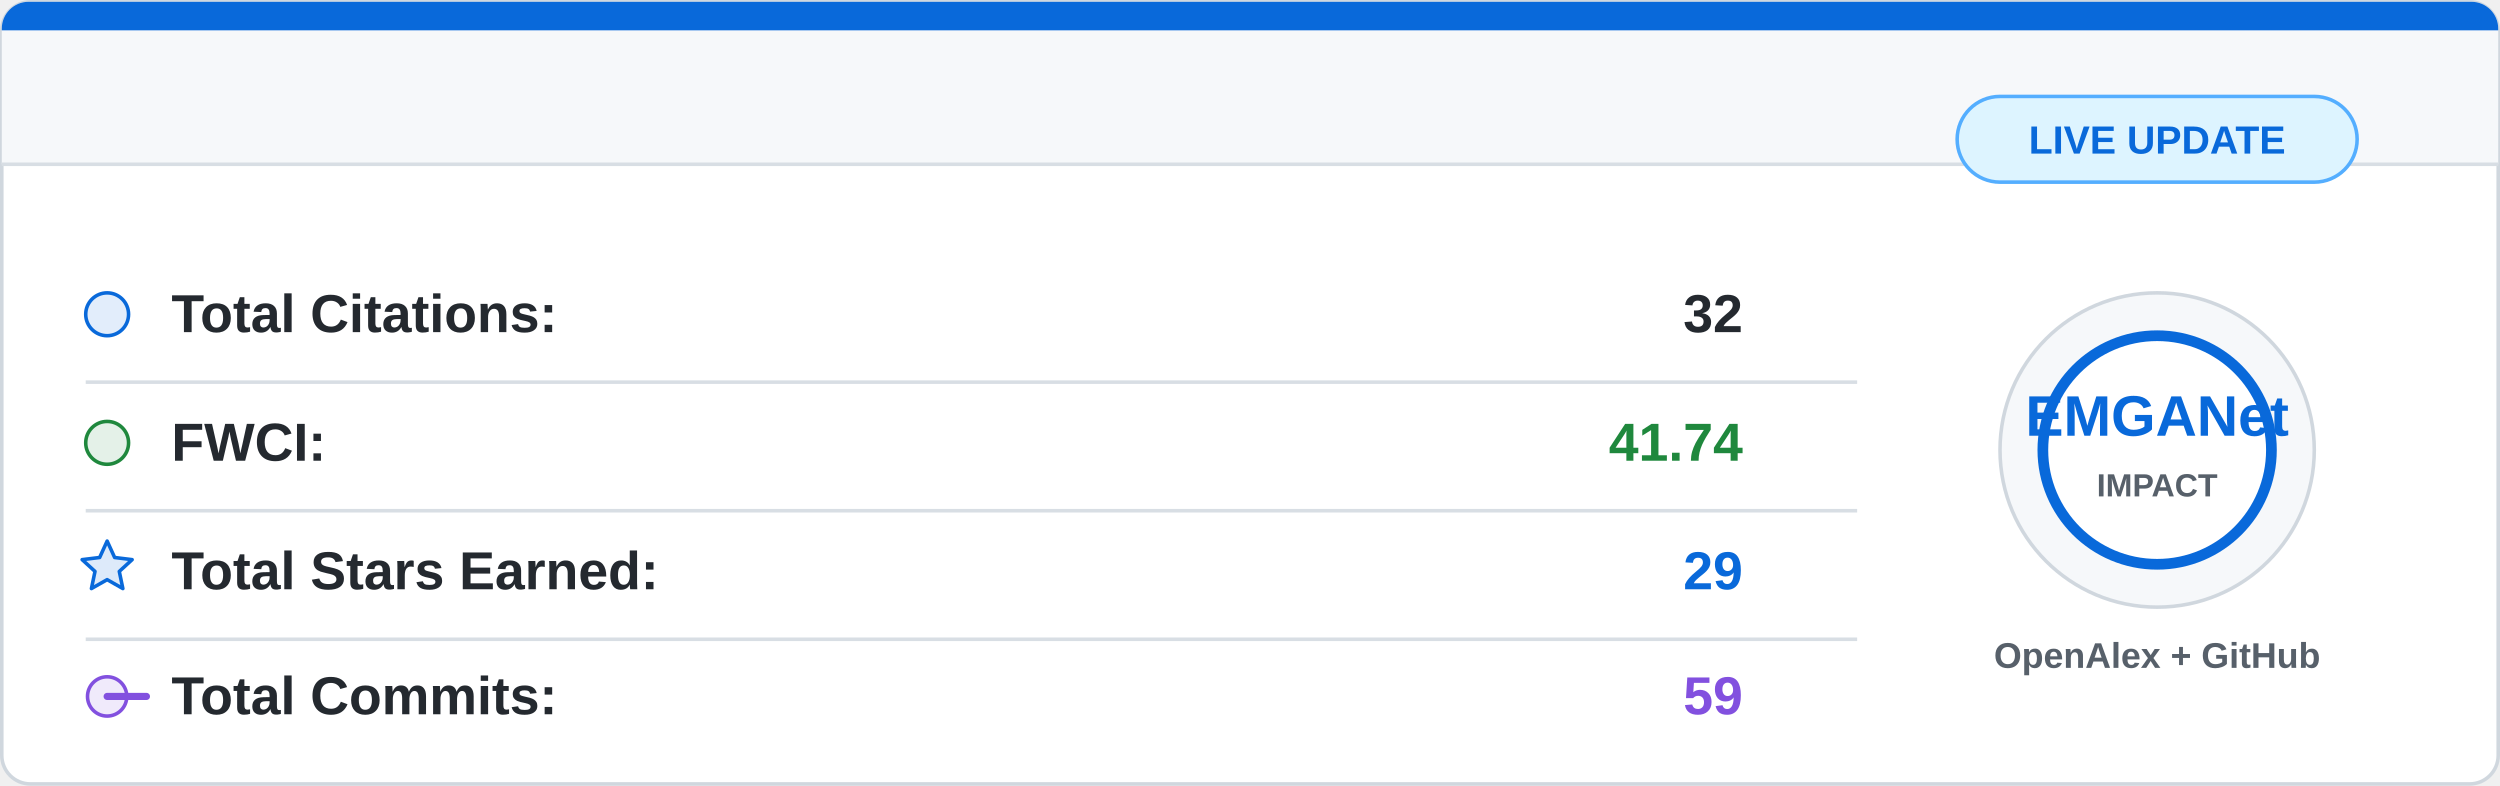
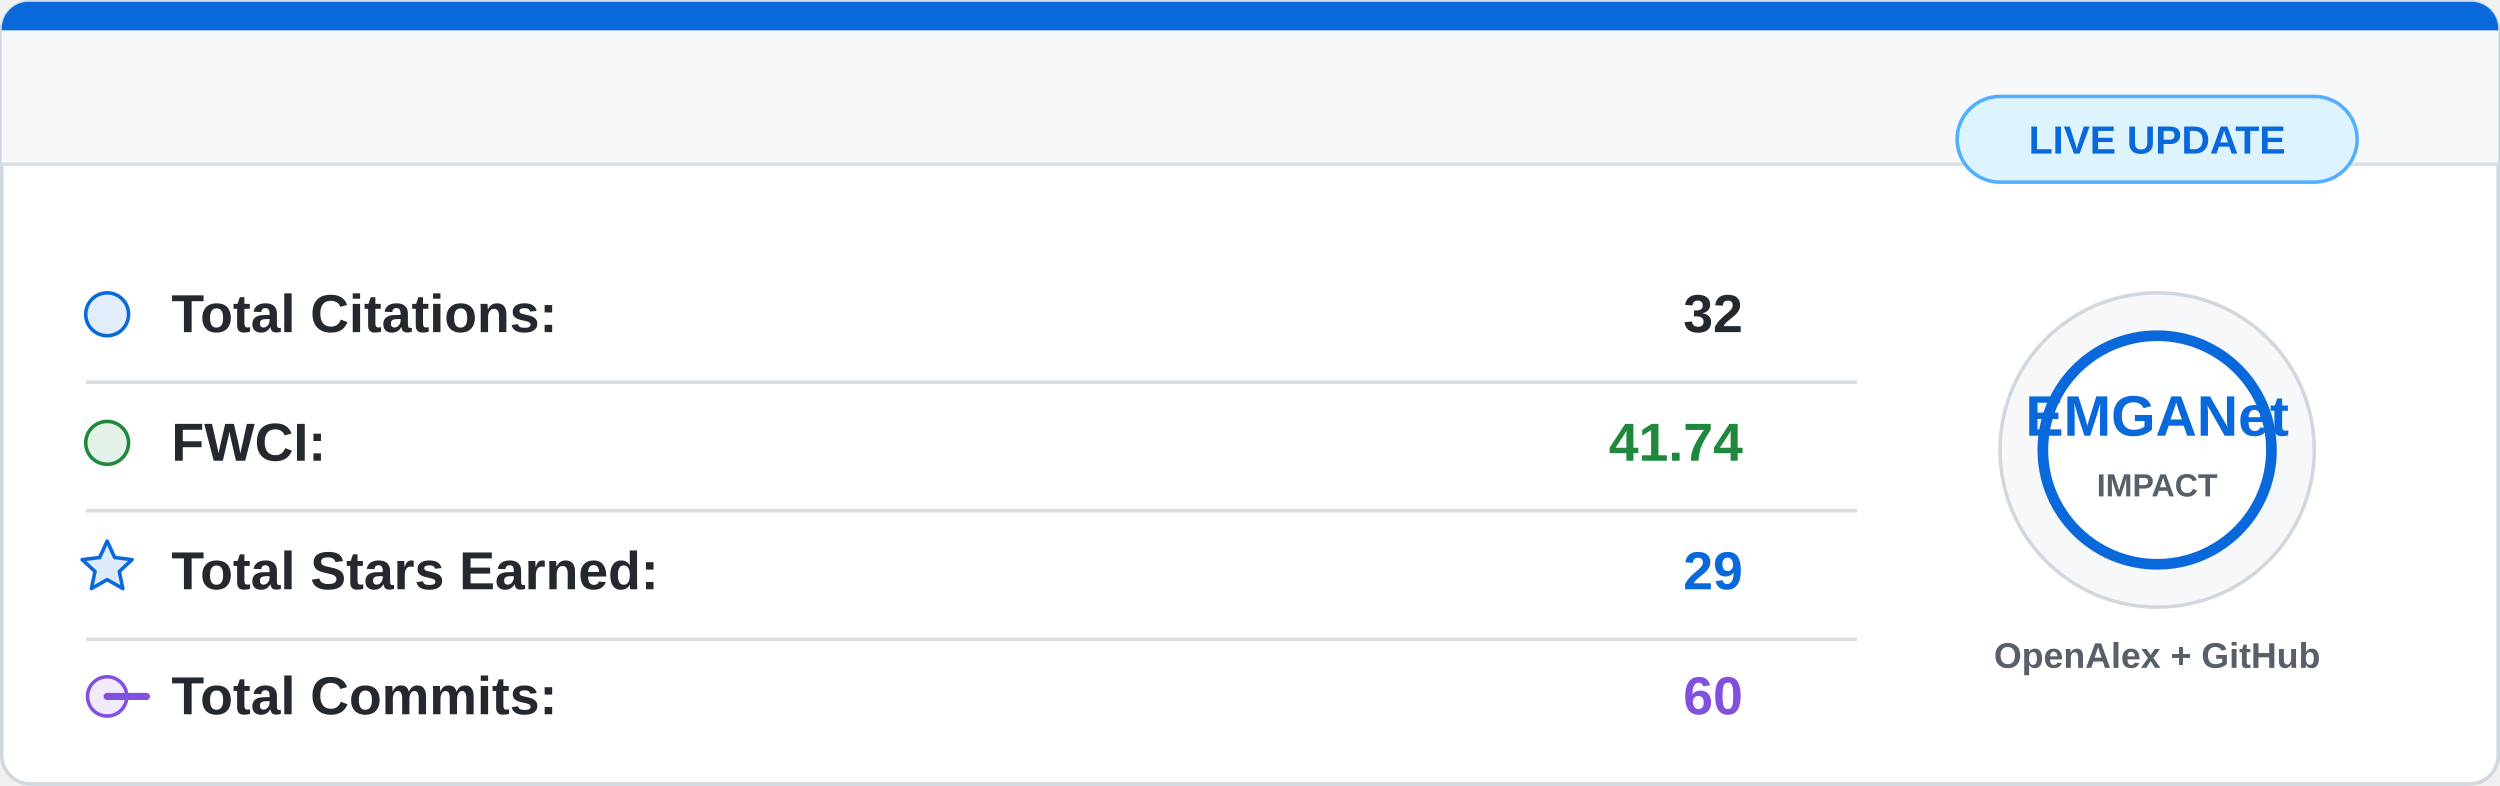
<svg xmlns="http://www.w3.org/2000/svg" width="700" height="220" viewBox="0 0 700 220">
  <rect x="0.5" y="0.5" width="699" height="219" rx="8" fill="#ffffff" stroke="#d0d7de" />
  <path d="M8 0.5 H692 A7.5 7.5 0 0 1 699.5 8 V46 H0.5 V8 A7.5 7.5 0 0 1 8 0.5 Z" fill="#f6f8fa" />
  <path d="M8 0.5 H692 A7.5 7.5 0 0 1 699.5 8 V8.5 H0.5 V8 A7.5 7.5 0 0 1 8 0.5 Z" fill="#0969da" />
  <line x1="0.5" y1="46" x2="699.5" y2="46" stroke="#d8dee4" />
  <g font-family="Segoe UI, Arial, sans-serif" font-size="15">
    <circle cx="30" cy="88" r="6" fill="#0969da" fill-opacity="0.12" stroke="#0969da" />
    <text x="48" y="93" fill="#24292f" font-weight="600">Total Citations:</text>
    <text x="488" y="93" fill="#24292f" font-weight="700" text-anchor="end">32</text>
    <line x1="24" y1="107" x2="520" y2="107" stroke="#d8dee4" />
    <circle cx="30" cy="124" r="6" fill="#1f883d" fill-opacity="0.12" stroke="#1f883d" />
    <text x="48" y="129" fill="#24292f" font-weight="600">FWCI:</text>
    <text x="488" y="129" fill="#1f883d" font-weight="700" text-anchor="end">41.74</text>
    <line x1="24" y1="143" x2="520" y2="143" stroke="#d8dee4" />
    <path d="M30 151.5 L32.1 156.1 L37 156.7 L33.4 160 L34.4 164.8 L30 162.3 L25.6 164.8 L26.6 160 L23 156.7 L27.9 156.1 Z" fill="#0969da" fill-opacity="0.14" stroke="#0969da" stroke-linejoin="round" />
    <text x="48" y="165" fill="#24292f" font-weight="600">Total Stars Earned:</text>
    <text x="488" y="165" fill="#0969da" font-weight="700" text-anchor="end">29</text>
    <line x1="24" y1="179" x2="520" y2="179" stroke="#d8dee4" />
    <circle cx="30" cy="195" r="5.5" fill="#8250df" fill-opacity="0.12" stroke="#8250df" />
    <path d="M41 195 H30" stroke="#8250df" stroke-width="2" stroke-linecap="round" />
    <text x="48" y="200" fill="#24292f" font-weight="600">Total Commits:</text>
-     <text x="488" y="200" fill="#8250df" font-weight="700" text-anchor="end">59</text>
+     <text x="488" y="200" fill="#8250df" font-weight="700" text-anchor="end">60</text>
  </g>
  <circle cx="604" cy="126" r="44" fill="#f6f8fa" stroke="#d0d7de" />
  <circle cx="604" cy="126" r="32" fill="#ffffff" stroke="#0969da" stroke-width="3" />
  <text x="604" y="122" fill="#0969da" font-family="Segoe UI, Arial, sans-serif" font-size="16" font-weight="800" text-anchor="middle">
    EMGANet
  </text>
  <text x="604" y="139" fill="#57606a" font-family="Segoe UI, Arial, sans-serif" font-size="9" font-weight="700" text-anchor="middle">
    IMPACT
  </text>
  <text x="604" y="187" fill="#57606a" font-family="Segoe UI, Arial, sans-serif" font-size="10" font-weight="600" text-anchor="middle">
    OpenAlex + GitHub
  </text>
  <rect x="548" y="27" width="112" height="24" rx="12" fill="#ddf4ff" stroke="#54aeff" />
  <text x="604" y="43" fill="#0969da" font-family="Segoe UI, Arial, sans-serif" font-size="11" font-weight="700" text-anchor="middle">
    LIVE UPDATE
  </text>
</svg>
